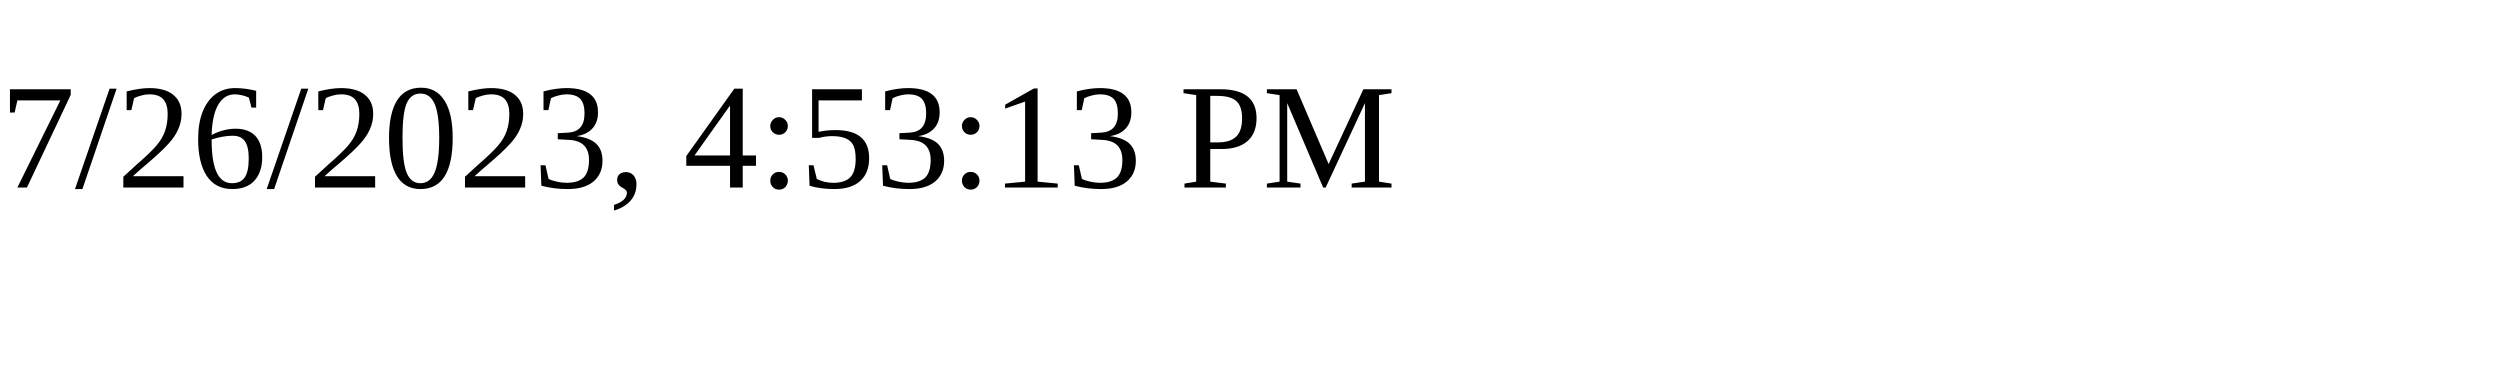
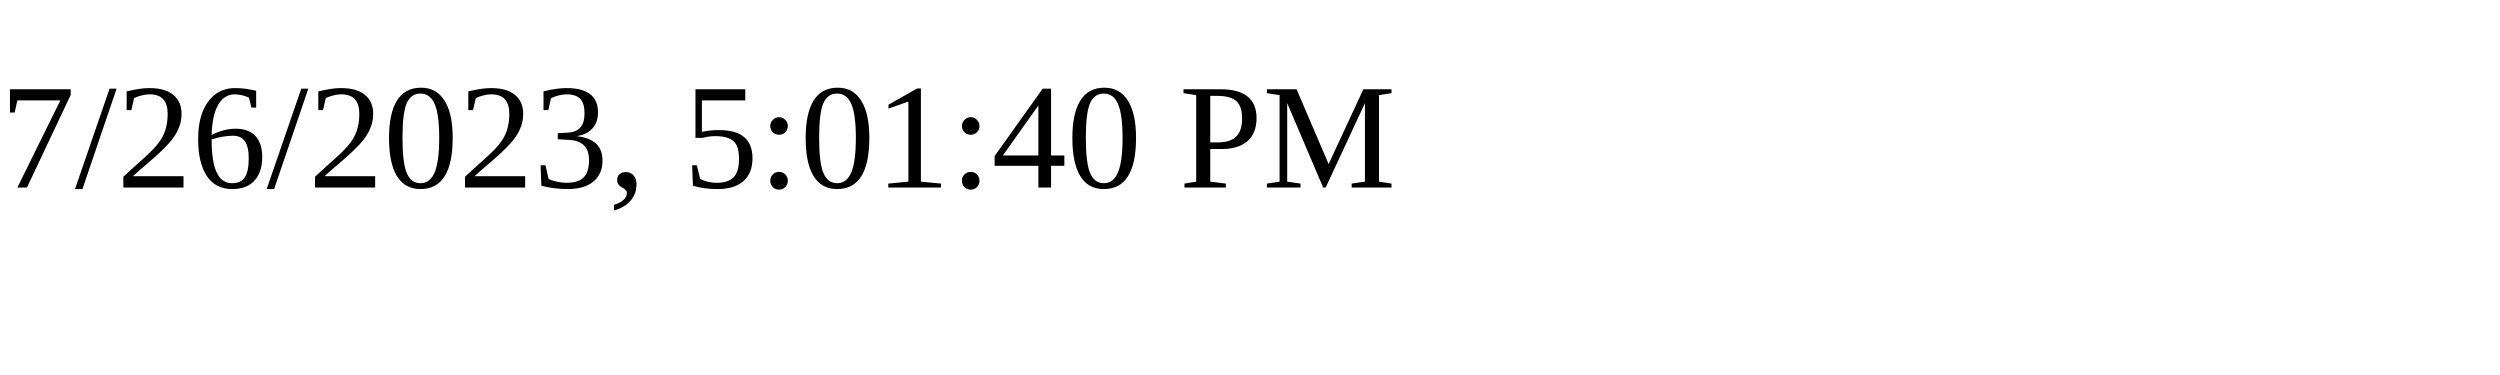
<svg xmlns="http://www.w3.org/2000/svg" height="30" width="200">
-   <text x="0" y="15">7/26/2023, 4:53:13 PM</text>
+   <text x="0" y="15">7/26/2023, 5:01:40 PM</text>
</svg>
